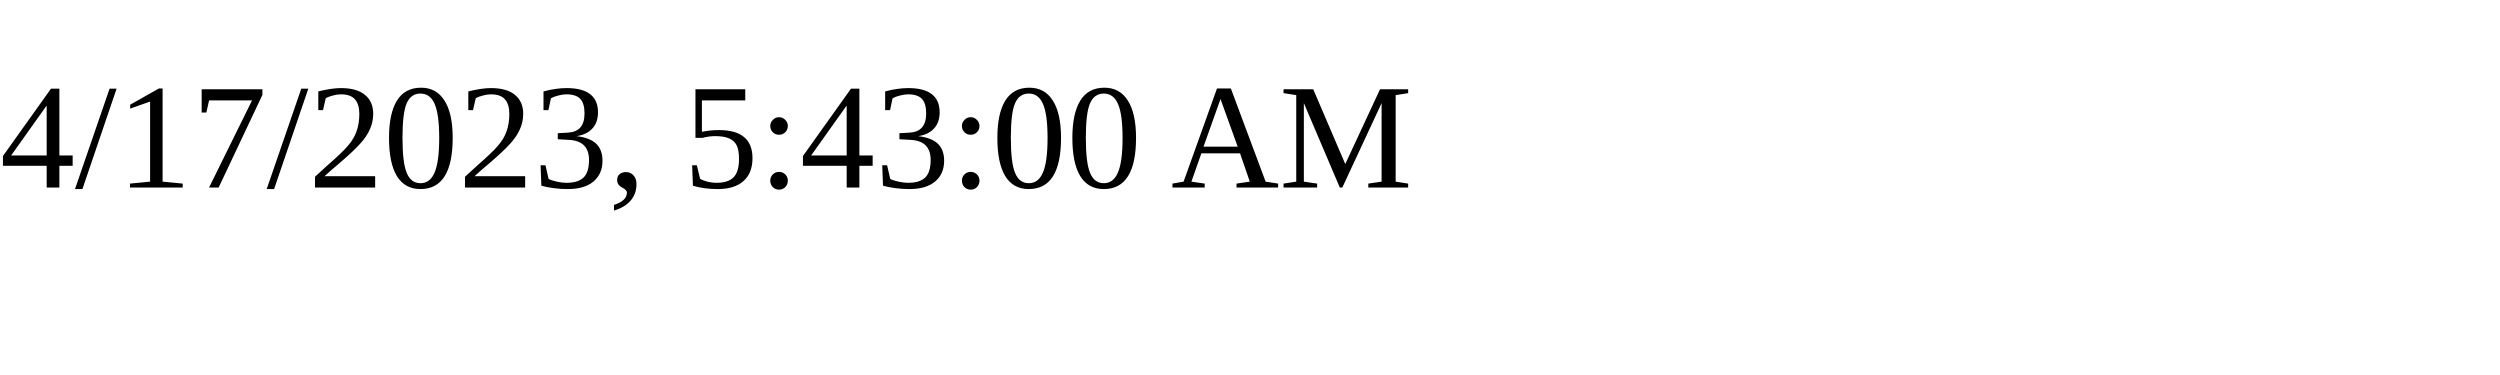
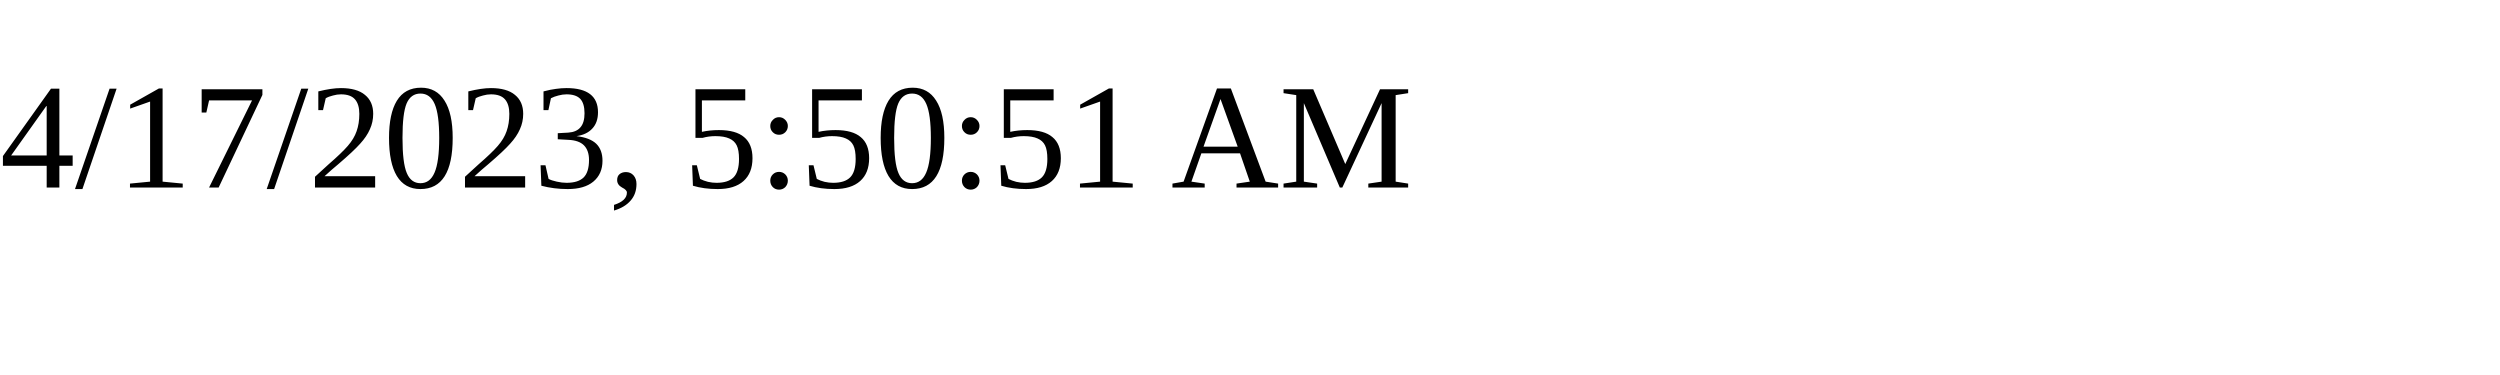
<svg xmlns="http://www.w3.org/2000/svg" height="30" width="200">
-   <text x="0" y="15">4/17/2023, 5:43:00 AM</text>
+   <text x="0" y="15">4/17/2023, 5:50:51 AM</text>
</svg>
